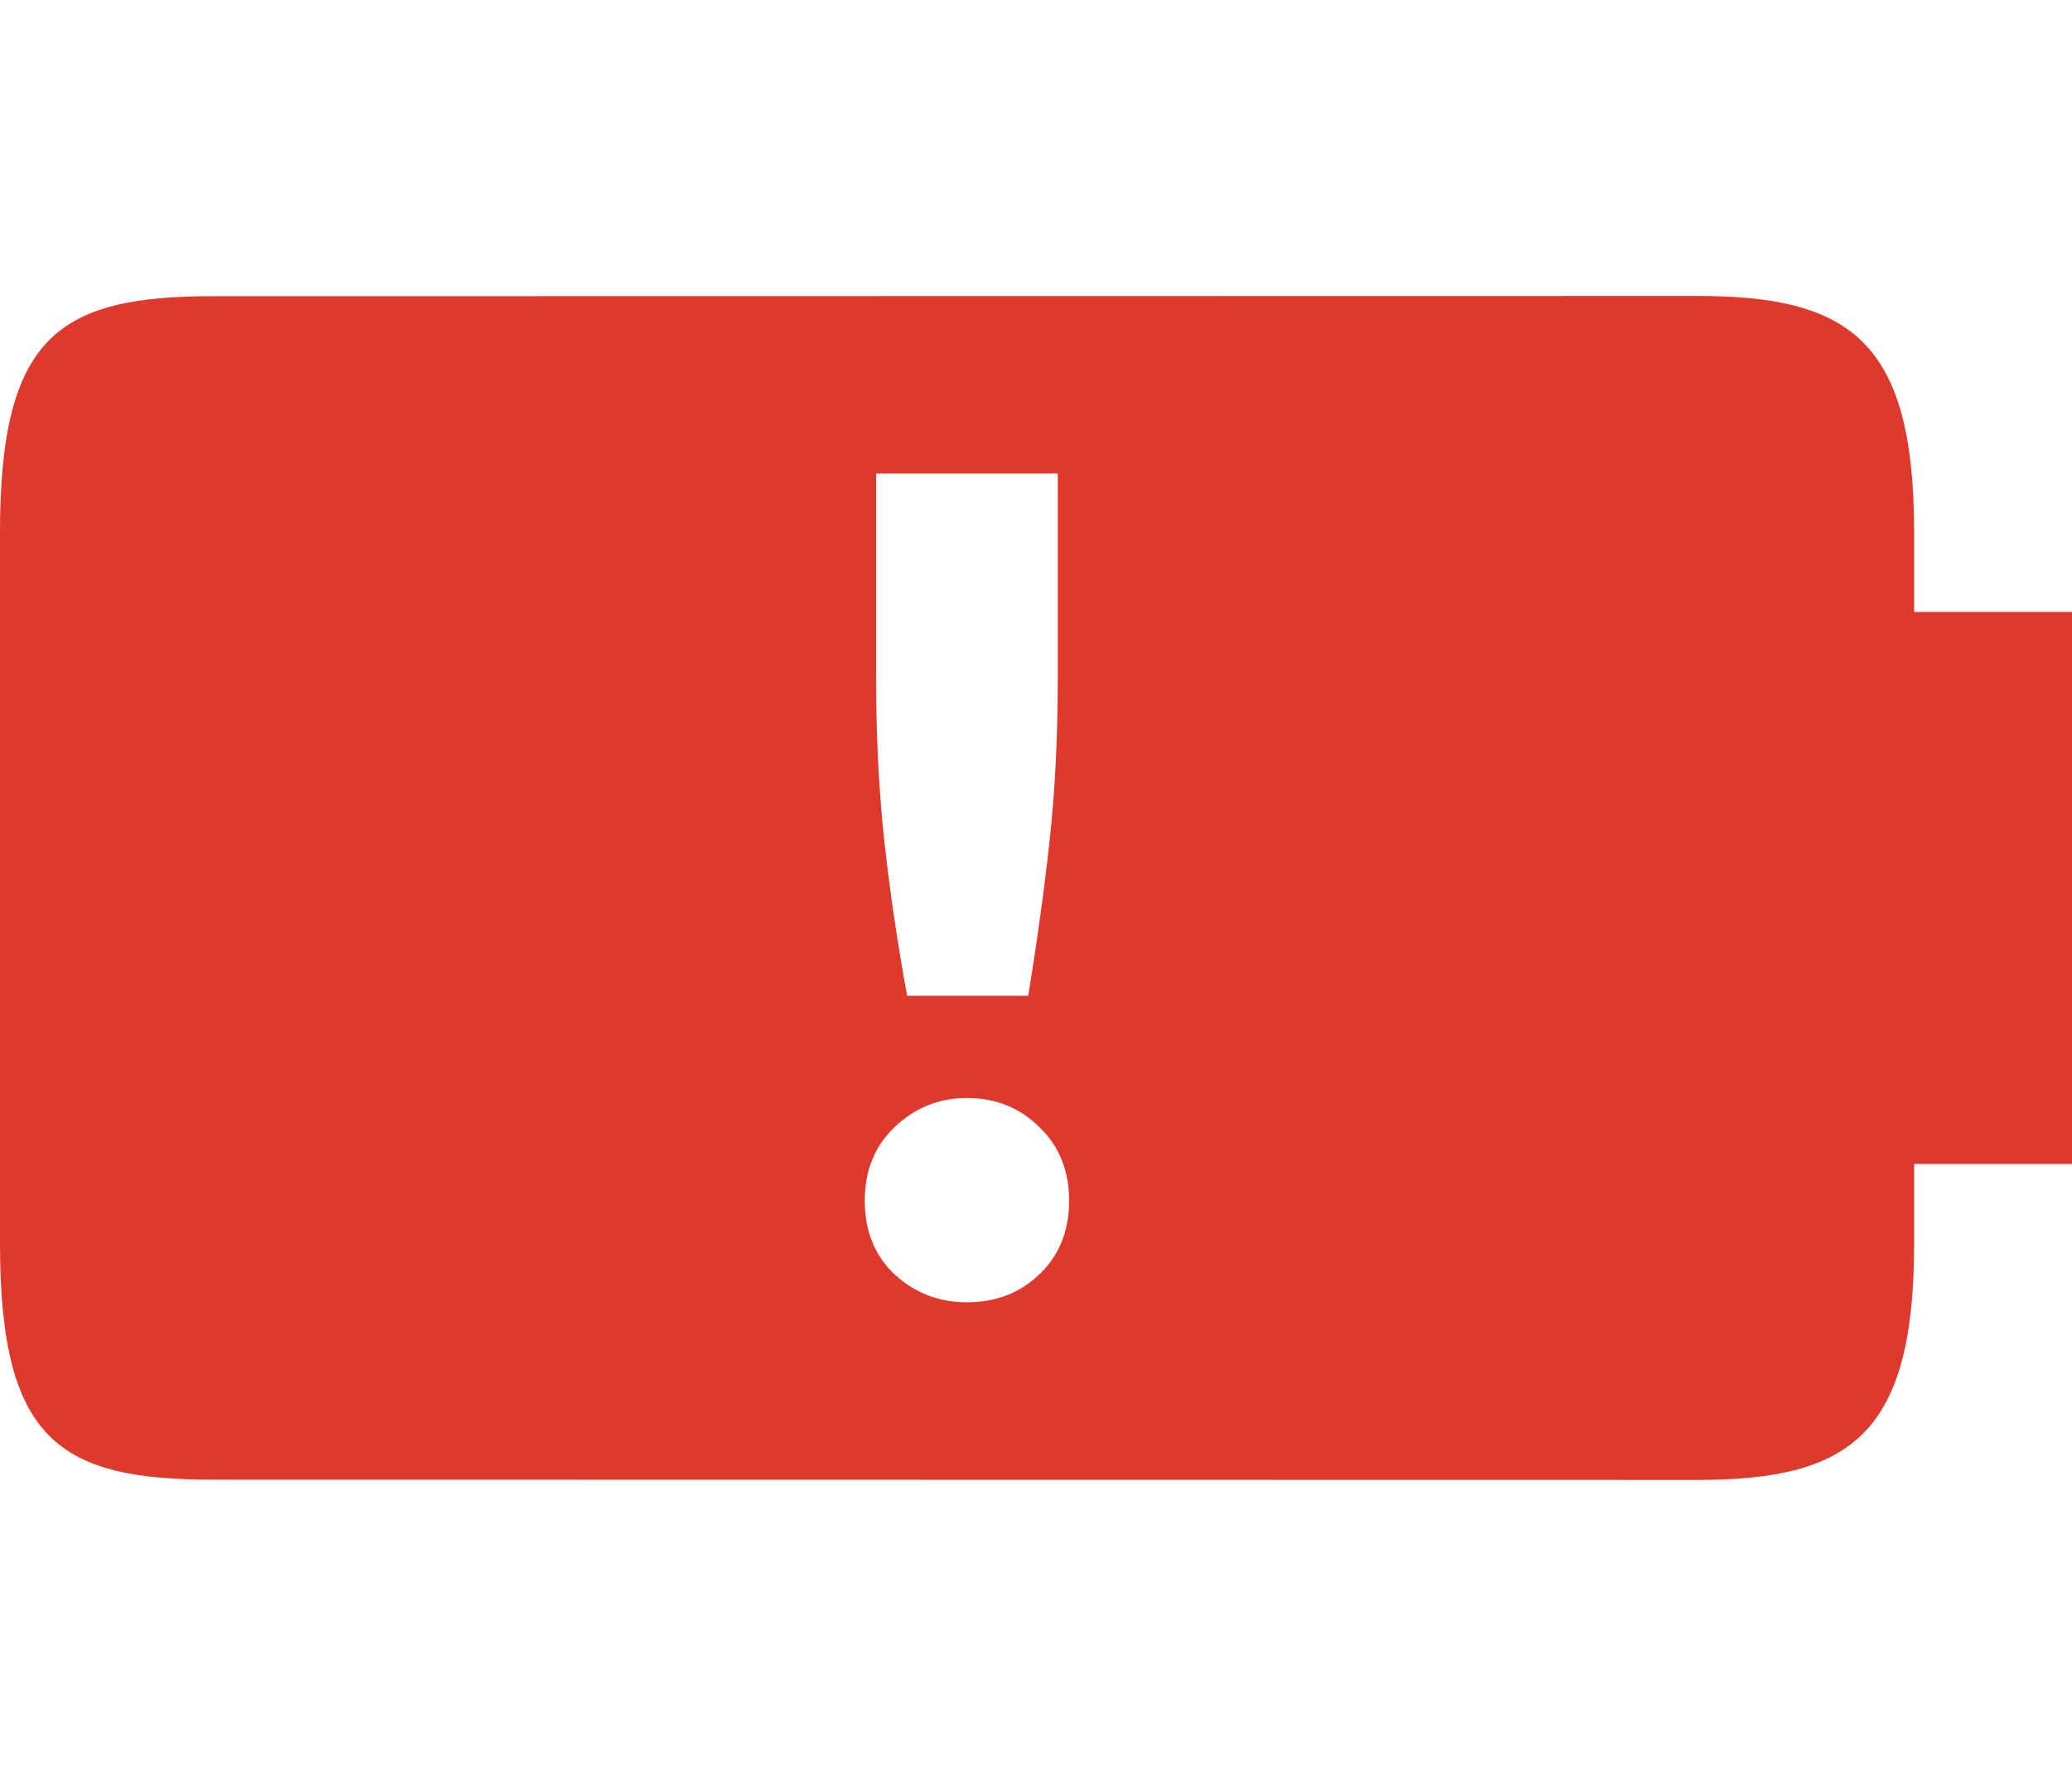
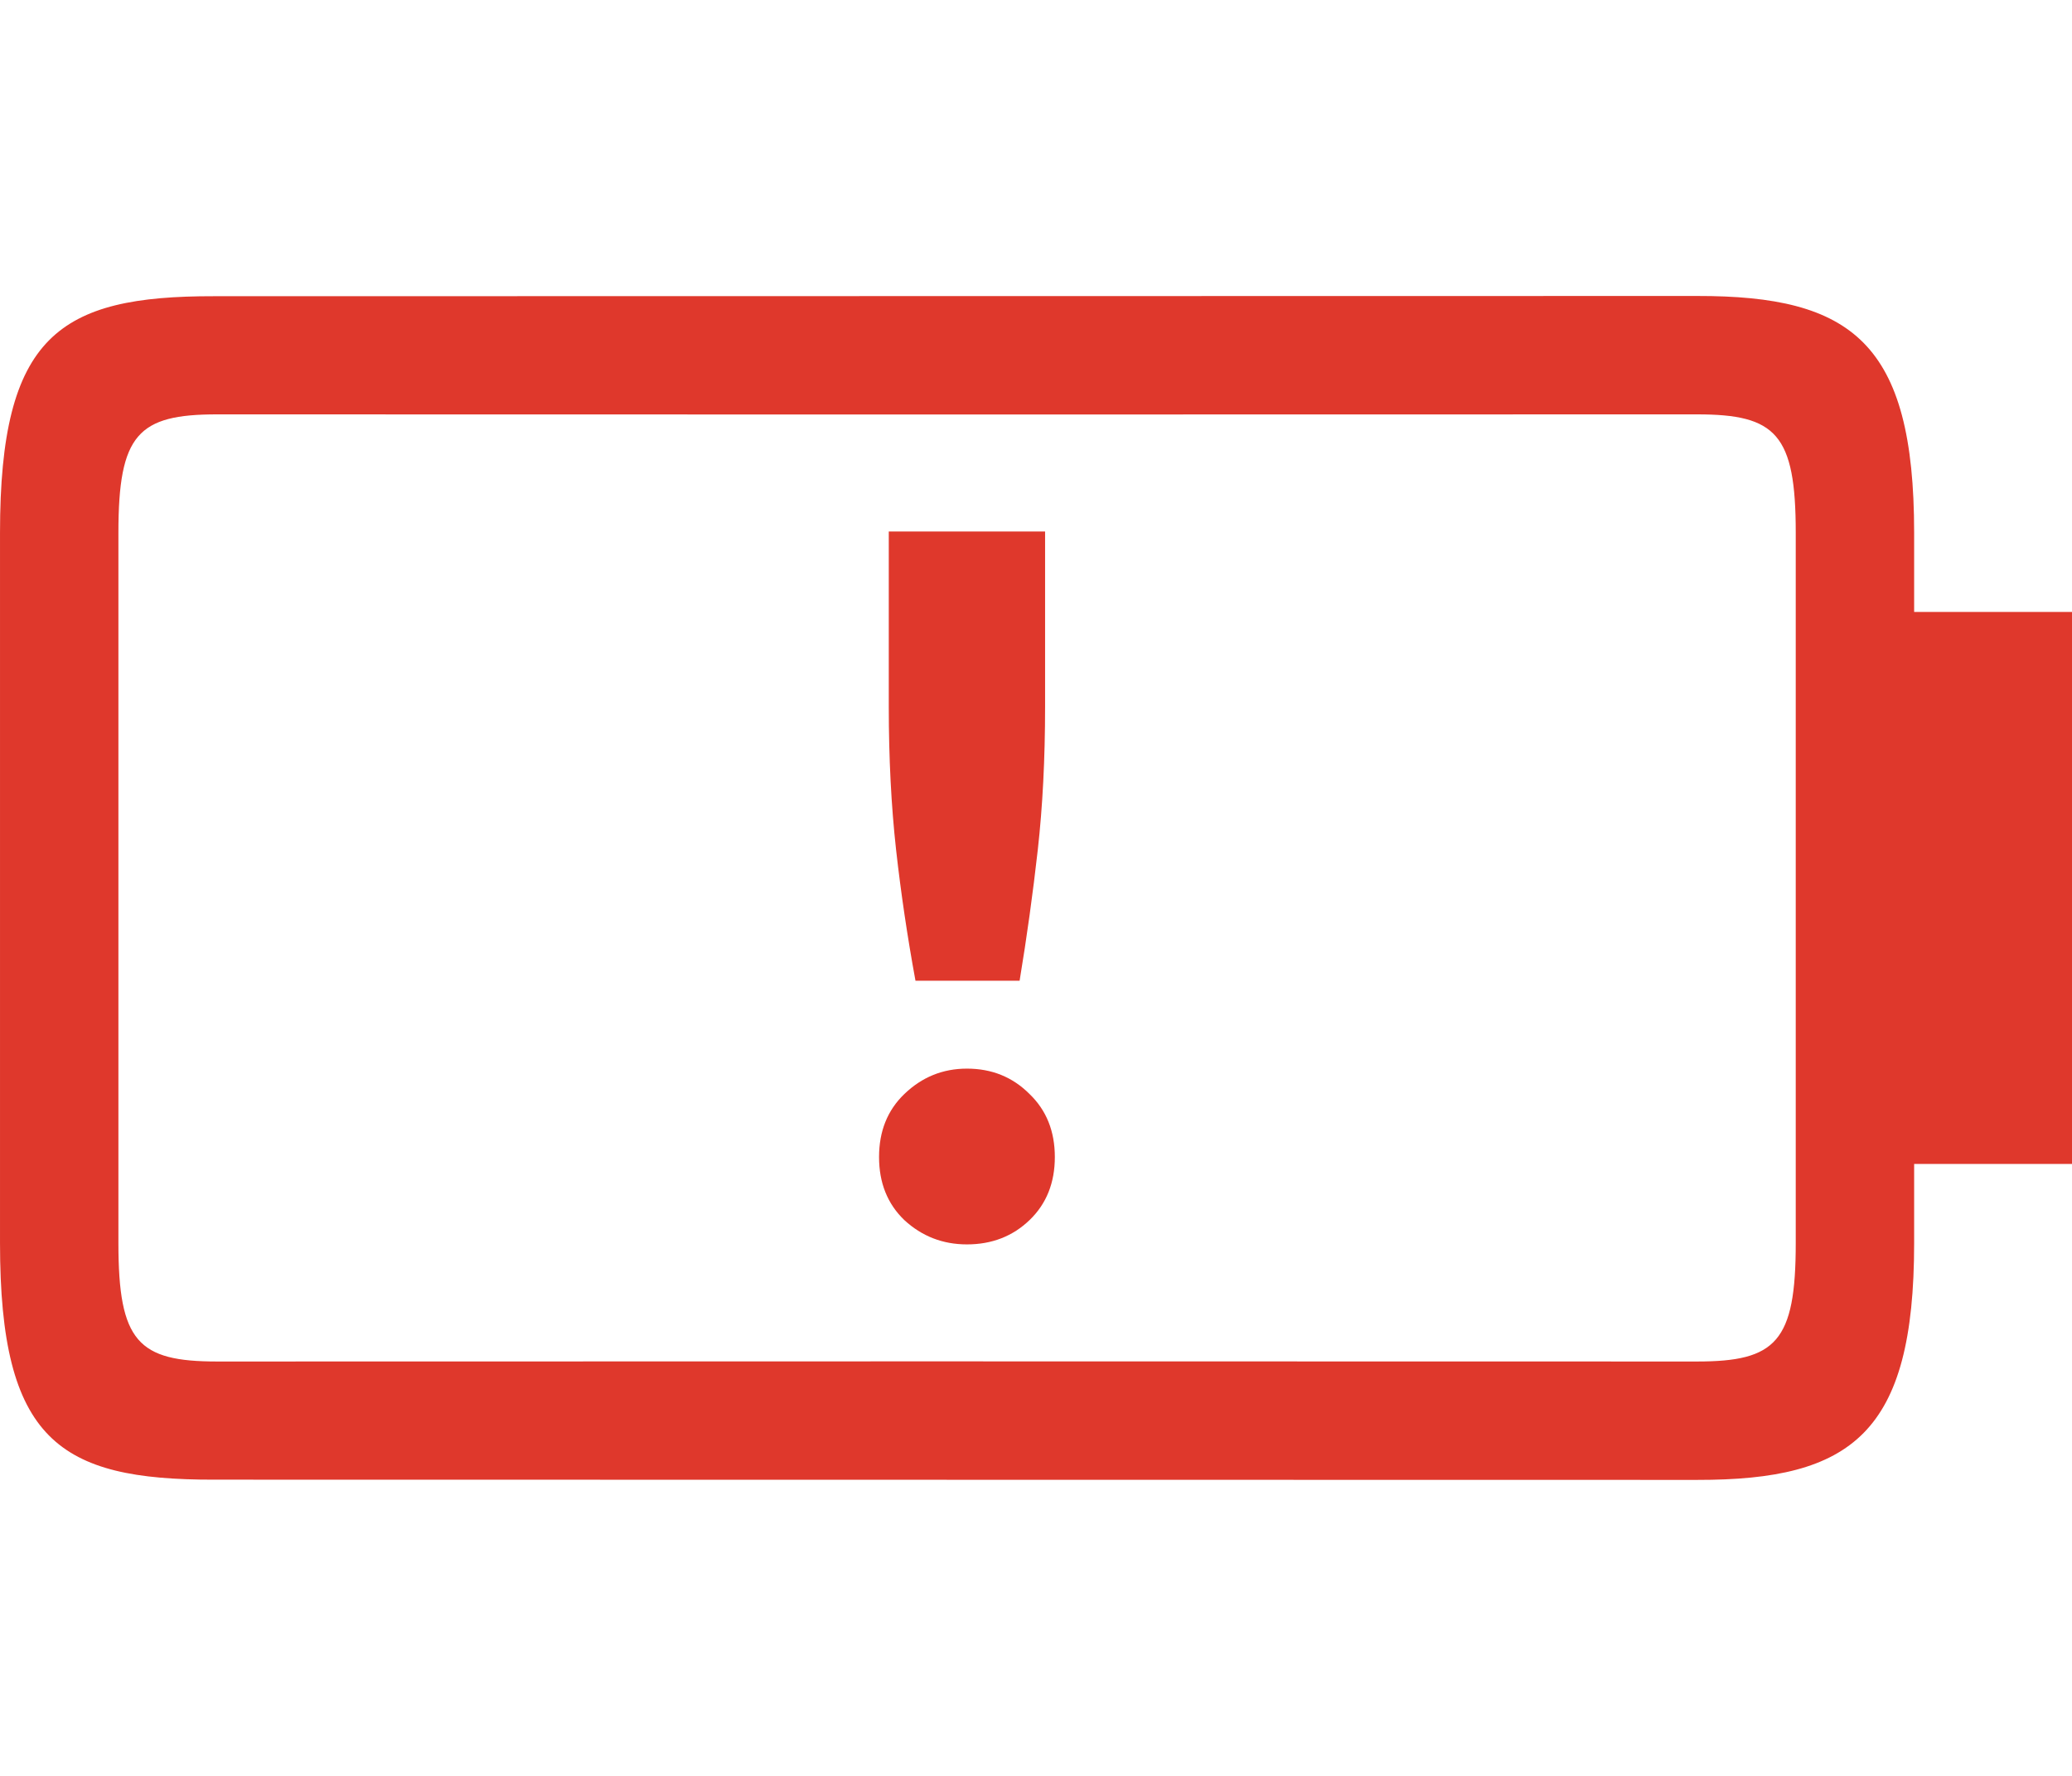
- <svg xmlns="http://www.w3.org/2000/svg" width="105" height="90" id="svg6138" version="1.1" viewBox="0 0 105 90">
-   <defs id="defs6140" />
-   <g id="layer1" transform="translate(-283.5714,-358.7907)">
-     <g transform="translate(169.5714,223.4282)" id="g5937" />
-     <g id="g6219" transform="translate(109.5714,223.4285)">
-       <g style="fill:none" transform="matrix(2.1875,0,0,1.875,-456,-1657.817)" id="g6223">
-         <rect style="opacity:0.212;fill:none;stroke:none" id="rect6225" width="48" height="48" x="288" y="152" transform="translate(0,804.3622)" />
+ <svg xmlns="http://www.w3.org/2000/svg" width="105" height="90" id="svg4966" version="1.1" viewBox="0 0 105 90">
+   <defs id="defs4968" />
+   <g id="layer1" transform="translate(1056.072,-863.0765)">
+     <g id="g4932" transform="translate(-1339.643,504.2858)">
+       <g transform="translate(169.5714,223.4282)" id="g4934" />
+       <g id="g4936" transform="translate(109.5714,223.4285)">
+         <g style="fill:none" transform="matrix(2.1875,0,0,1.875,-456,-1657.817)" id="g4938">
+           <rect style="opacity:0.212;fill:none;stroke:none" id="rect4940" width="48" height="48" x="288" y="152" transform="translate(0,804.3622)" />
+         </g>
+         <path style="font-style:normal;font-variant:normal;font-weight:normal;font-stretch:normal;font-size:15px;line-height:125%;font-family:Ubuntu;-inkscape-font-specification:Ubuntu;text-align:center;letter-spacing:0px;word-spacing:0px;writing-mode:lr-tb;text-anchor:middle;fill:#df382c;fill-opacity:1;stroke:none" d="m 219.04,162.298 7.92,0 0,8.878 c 0,2.641 -0.124,5.058 -0.37,7.253 -0.246,2.195 -0.552,4.407 -0.921,6.635 l -5.277,0 c -0.409,-2.227 -0.737,-4.439 -0.983,-6.635 -0.246,-2.227 -0.37,-4.644 -0.37,-7.253 l 0,-8.878 z" id="path4942" />
+         <path style="font-style:normal;font-variant:normal;font-weight:normal;font-stretch:normal;font-size:15px;line-height:125%;font-family:Ubuntu;-inkscape-font-specification:Ubuntu;text-align:center;letter-spacing:0px;word-spacing:0px;writing-mode:lr-tb;text-anchor:middle;fill:#df382c;fill-opacity:1;stroke:none" d="m 223,189.519 c 1.262,0 2.32,0.43 3.174,1.289 0.854,0.822 1.28,1.885 1.28,3.192 0,1.307 -0.426,2.372 -1.28,3.194 -0.854,0.822 -1.912,1.233 -3.174,1.233 -1.225,0 -2.283,-0.411 -3.174,-1.233 -0.854,-0.822 -1.28,-1.887 -1.28,-3.194 0,-1.307 0.426,-2.37 1.28,-3.192 0.891,-0.859 1.949,-1.289 3.174,-1.289 z" id="path4944" />
+         <path style="font-style:normal;font-variant:normal;font-weight:normal;font-stretch:normal;font-size:15px;line-height:125%;font-family:Ubuntu;-inkscape-font-specification:Ubuntu;text-align:center;letter-spacing:0px;word-spacing:0px;writing-mode:lr-tb;text-anchor:middle;fill:#df382c;fill-opacity:1;stroke:none" d="m 260,150.362 -75.156,0.012 c -7.844,-0.012 -10.844,1.988 -10.844,11.988 l 0,18 0,18 c 0,10 3,12 10.844,11.988 l 75.156,0.012 c 7.844,0.012 11,-2.363 11,-12 l 0,-4.012 8,0 0,-13.988 0,-13.988 -8,0 0,-4.012 c 0,-9.637 -3.156,-12.012 -11,-12 z m -75,6 c 21.619,0.01 48.956,0.008 75,0 4,0 5,1 5,6 l 0,18 0,18 c 0,5 -1,6 -5,6 -26.044,-0.008 -53.381,-0.01 -75,0 -4,0 -5,-1 -5,-6 l 0,-18 0,-18 c 0,-5 1,-6 5,-6 z" id="path4946" class="error" />
      </g>
-       <path style="font-size:15px;font-style:normal;font-variant:normal;font-weight:normal;font-stretch:normal;text-align:center;line-height:125%;letter-spacing:0px;word-spacing:0px;writing-mode:lr-tb;text-anchor:middle;fill:#df382c;fill-opacity:1;stroke:none;font-family:Ubuntu;-inkscape-font-specification:Ubuntu" d="M 86 15 L 10.844 15.012 C 3 15 0 17 0 27 L 0 45 L 0 63 C 0 73 3 75 10.844 74.988 L 86 75 C 93.844 75.012 97 72.637 97 63 L 97 58.988 L 105 58.988 L 105 45 L 105 31.012 L 97 31.012 L 97 27 C 97 17.363 93.844 14.988 86 15 z M 44.396 24 L 53.604 24 L 53.604 34.32 C 53.604 37.39 53.459 40.2 53.174 42.752 C 52.888 45.304 52.532 47.876 52.104 50.465 L 45.969 50.465 C 45.493 47.876 45.112 45.304 44.826 42.752 C 44.541 40.163 44.396 37.353 44.396 34.32 L 44.396 24 z M 49 55.645 C 50.467 55.645 51.697 56.144 52.689 57.143 C 53.682 58.098 54.178 59.334 54.178 60.854 C 54.178 62.373 53.682 63.611 52.689 64.566 C 51.697 65.522 50.467 66 49 66 C 47.576 66 46.346 65.522 45.311 64.566 C 44.318 63.611 43.822 62.373 43.822 60.854 C 43.822 59.334 44.318 58.098 45.311 57.143 C 46.346 56.144 47.576 55.645 49 55.645 z " transform="translate(174,135.3622)" id="path4080" />
    </g>
  </g>
</svg>
